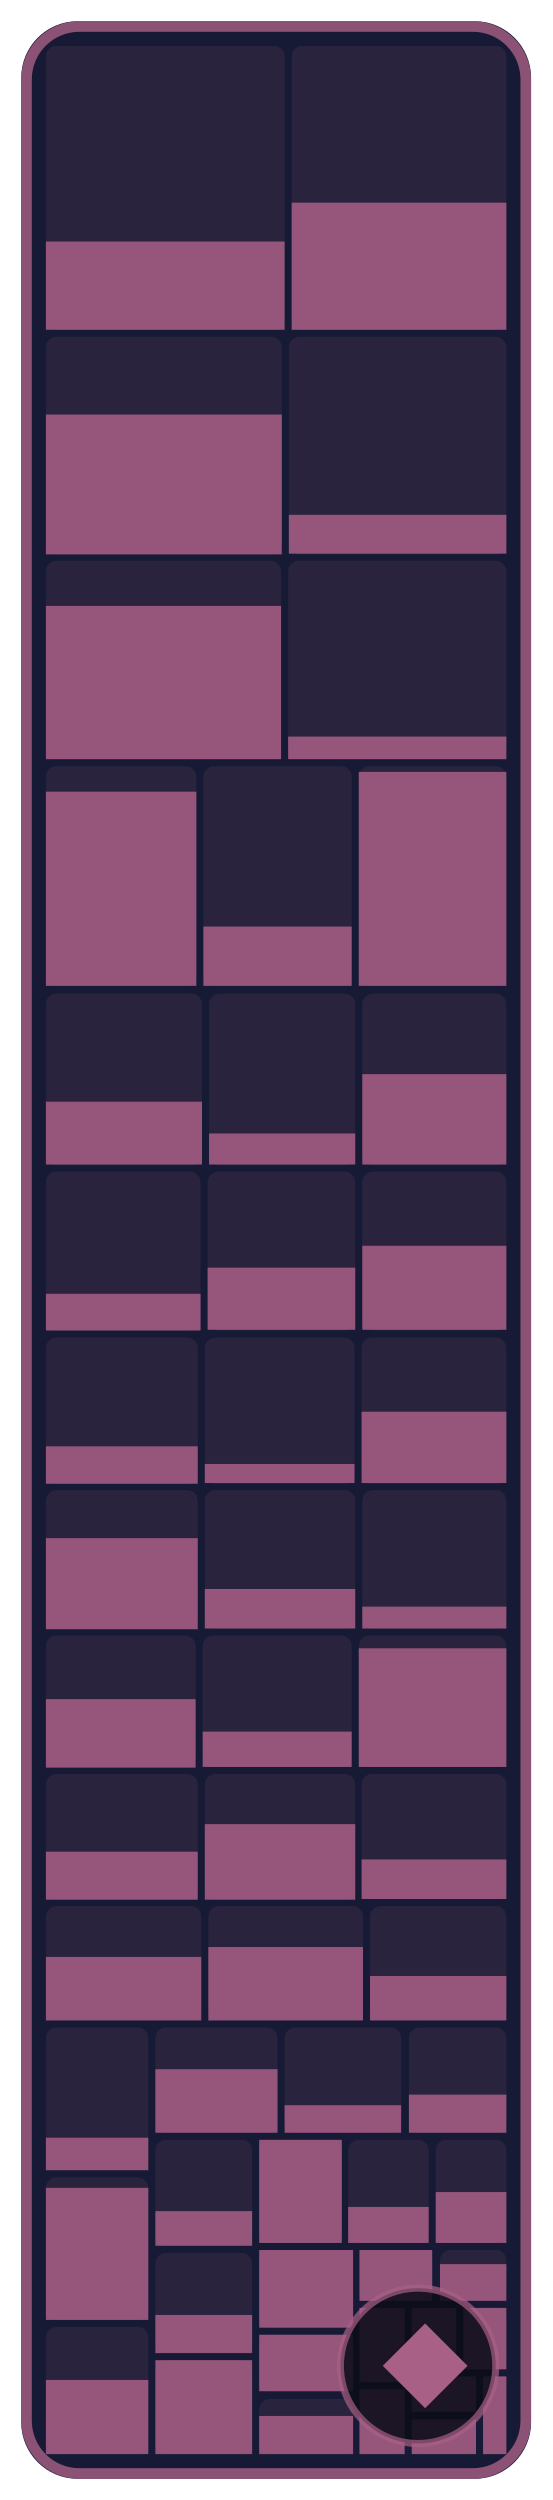
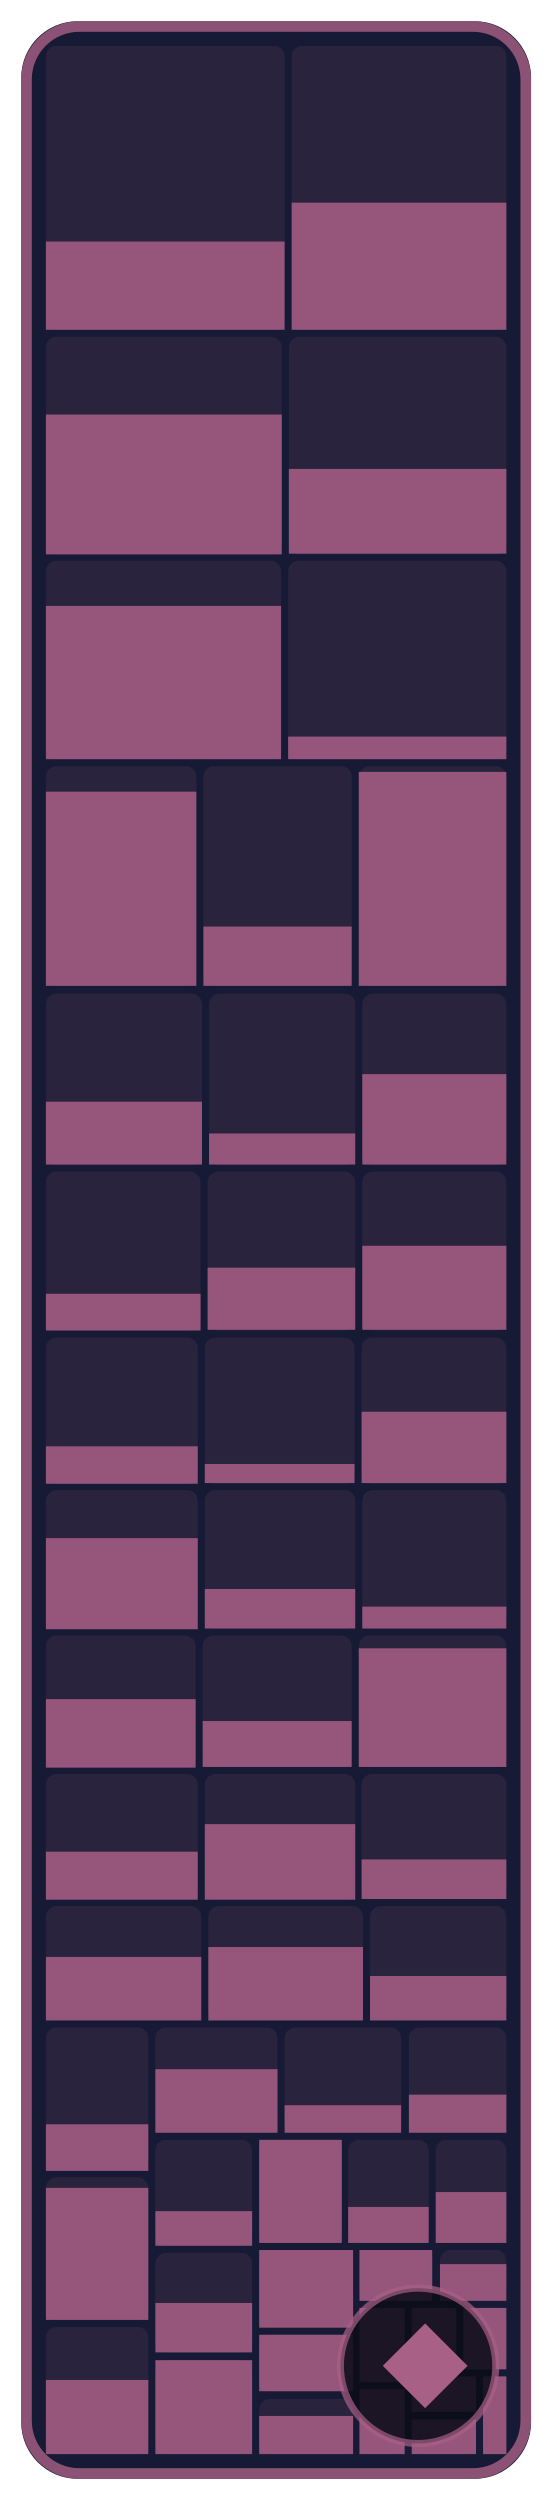
- <svg xmlns="http://www.w3.org/2000/svg" width="78.2" height="354" viewBox="0 0 78.2 354" role="img" aria-label="NPCs: 48.2 % of 291,360 bytes of code matched, 482 of 594 functions">
+ <svg xmlns="http://www.w3.org/2000/svg" width="78.2" height="354" viewBox="0 0 78.2 354" role="img" aria-label="NPCs: 49.5 % of 291,360 bytes of code matched, 487 of 594 functions">
  <style>text { font-family: -apple-system, BlinkMacSystemFont, 'Segoe UI', Helvetica, Arial, sans-serif; } .mono { font-family: ui-monospace, SFMono-Regular, 'SF Mono', Menlo, Consolas, monospace; } text { paint-order: stroke; stroke: #161a34; stroke-opacity: 0.55; stroke-width: 2.5px; stroke-linejoin: round; } .rise { transform-box: fill-box; transform-origin: 50% 100%; animation: rise 1.6s cubic-bezier(.2,.8,.2,1) .2s both; } @keyframes rise { from { transform: scaleY(0); } } @media (prefers-reduced-motion: reduce) { * { animation: none !important; } }</style>
  <rect x="3" y="3" width="72.2" height="348" rx="8" fill="#161a34" />
  <rect x="6.5" y="6.5" width="33.8" height="40.2" rx="1.5" fill="#a96087" fill-opacity="0.13" />
  <rect class="rise" x="6.5" y="34.2" width="33.8" height="12.5" fill="#a96087" fill-opacity="0.85" />
  <rect x="41.3" y="6.5" width="30.4" height="40.2" rx="1.5" fill="#a96087" fill-opacity="0.13" />
  <rect class="rise" x="41.3" y="28.7" width="30.4" height="18.0" fill="#a96087" fill-opacity="0.85" />
  <rect x="6.5" y="47.7" width="33.4" height="30.8" rx="1.5" fill="#a96087" fill-opacity="0.13" />
  <rect class="rise" x="6.5" y="58.7" width="33.4" height="19.8" fill="#a96087" fill-opacity="0.85" />
  <rect x="40.9" y="47.7" width="30.8" height="30.8" rx="1.5" fill="#a96087" fill-opacity="0.13" />
-   <rect class="rise" x="40.9" y="72.9" width="30.8" height="5.5" fill="#a96087" fill-opacity="0.85" />
+   <rect class="rise" x="40.9" y="66.4" width="30.8" height="12.0" fill="#a96087" fill-opacity="0.85" />
  <rect x="6.5" y="79.4" width="33.3" height="28.1" rx="1.5" fill="#a96087" fill-opacity="0.13" />
  <rect class="rise" x="6.5" y="85.8" width="33.3" height="21.7" fill="#a96087" fill-opacity="0.85" />
  <rect x="40.8" y="79.4" width="30.9" height="28.1" rx="1.5" fill="#a96087" fill-opacity="0.13" />
  <rect class="rise" x="40.8" y="104.3" width="30.9" height="3.2" fill="#a96087" fill-opacity="0.85" />
  <rect x="6.5" y="108.5" width="21.3" height="31.1" rx="1.5" fill="#a96087" fill-opacity="0.13" />
  <rect class="rise" x="6.5" y="112.1" width="21.3" height="27.5" fill="#a96087" fill-opacity="0.85" />
  <rect x="28.8" y="108.5" width="21.0" height="31.1" rx="1.5" fill="#a96087" fill-opacity="0.13" />
  <rect class="rise" x="28.8" y="131.2" width="21.0" height="8.4" fill="#a96087" fill-opacity="0.85" />
  <rect x="50.8" y="108.5" width="20.9" height="31.1" rx="1.5" fill="#a96087" fill-opacity="0.13" />
  <rect class="rise" x="50.8" y="109.3" width="20.9" height="30.3" fill="#a96087" fill-opacity="0.85" />
  <rect x="6.5" y="140.7" width="22.1" height="24.3" rx="1.5" fill="#a96087" fill-opacity="0.13" />
  <rect class="rise" x="6.5" y="156.0" width="22.1" height="8.9" fill="#a96087" fill-opacity="0.85" />
  <rect x="29.6" y="140.7" width="20.7" height="24.3" rx="1.5" fill="#a96087" fill-opacity="0.13" />
  <rect class="rise" x="29.6" y="160.5" width="20.7" height="4.4" fill="#a96087" fill-opacity="0.85" />
  <rect x="51.3" y="140.7" width="20.4" height="24.3" rx="1.5" fill="#a96087" fill-opacity="0.13" />
  <rect class="rise" x="51.3" y="152.1" width="20.4" height="12.8" fill="#a96087" fill-opacity="0.85" />
  <rect x="6.5" y="165.9" width="21.9" height="22.5" rx="1.5" fill="#a96087" fill-opacity="0.13" />
  <rect class="rise" x="6.5" y="183.2" width="21.9" height="5.2" fill="#a96087" fill-opacity="0.85" />
  <rect x="29.4" y="165.9" width="20.9" height="22.5" rx="1.5" fill="#a96087" fill-opacity="0.13" />
  <rect class="rise" x="29.4" y="179.5" width="20.9" height="8.8" fill="#a96087" fill-opacity="0.85" />
  <rect x="51.3" y="165.9" width="20.4" height="22.5" rx="1.5" fill="#a96087" fill-opacity="0.13" />
  <rect class="rise" x="51.3" y="176.4" width="20.4" height="11.9" fill="#a96087" fill-opacity="0.85" />
  <rect x="6.5" y="189.4" width="21.5" height="20.7" rx="1.5" fill="#a96087" fill-opacity="0.13" />
  <rect class="rise" x="6.5" y="204.8" width="21.5" height="5.3" fill="#a96087" fill-opacity="0.85" />
  <rect x="29.0" y="189.4" width="21.2" height="20.7" rx="1.5" fill="#a96087" fill-opacity="0.13" />
  <rect class="rise" x="29.0" y="207.3" width="21.2" height="2.7" fill="#a96087" fill-opacity="0.85" />
  <rect x="51.2" y="189.4" width="20.5" height="20.7" rx="1.5" fill="#a96087" fill-opacity="0.13" />
  <rect class="rise" x="51.2" y="199.9" width="20.5" height="10.1" fill="#a96087" fill-opacity="0.85" />
  <rect x="6.5" y="211.0" width="21.5" height="19.6" rx="1.5" fill="#a96087" fill-opacity="0.13" />
  <rect class="rise" x="6.5" y="217.8" width="21.5" height="12.9" fill="#a96087" fill-opacity="0.85" />
  <rect x="29.0" y="211.0" width="21.3" height="19.6" rx="1.5" fill="#a96087" fill-opacity="0.13" />
  <rect class="rise" x="29.0" y="225.0" width="21.3" height="5.6" fill="#a96087" fill-opacity="0.85" />
  <rect x="51.3" y="211.0" width="20.4" height="19.6" rx="1.5" fill="#a96087" fill-opacity="0.13" />
  <rect class="rise" x="51.3" y="227.5" width="20.4" height="3.1" fill="#a96087" fill-opacity="0.85" />
  <rect x="6.5" y="231.6" width="21.2" height="18.6" rx="1.5" fill="#a96087" fill-opacity="0.13" />
  <rect class="rise" x="6.5" y="240.6" width="21.2" height="9.7" fill="#a96087" fill-opacity="0.85" />
  <rect x="28.7" y="231.6" width="21.1" height="18.6" rx="1.5" fill="#a96087" fill-opacity="0.13" />
-   <rect class="rise" x="28.7" y="245.2" width="21.1" height="5.0" fill="#a96087" fill-opacity="0.85" />
+   <rect class="rise" x="28.7" y="243.7" width="21.1" height="6.5" fill="#a96087" fill-opacity="0.85" />
  <rect x="50.8" y="231.6" width="20.9" height="18.6" rx="1.5" fill="#a96087" fill-opacity="0.13" />
  <rect class="rise" x="50.8" y="233.4" width="20.9" height="16.8" fill="#a96087" fill-opacity="0.85" />
  <rect x="6.5" y="251.2" width="21.5" height="17.7" rx="1.5" fill="#a96087" fill-opacity="0.13" />
  <rect class="rise" x="6.5" y="262.2" width="21.5" height="6.8" fill="#a96087" fill-opacity="0.85" />
  <rect x="29.0" y="251.2" width="21.3" height="17.7" rx="1.5" fill="#a96087" fill-opacity="0.13" />
  <rect class="rise" x="29.0" y="258.3" width="21.3" height="10.7" fill="#a96087" fill-opacity="0.85" />
  <rect x="51.2" y="251.2" width="20.5" height="17.7" rx="1.5" fill="#a96087" fill-opacity="0.13" />
  <rect class="rise" x="51.2" y="263.3" width="20.5" height="5.6" fill="#a96087" fill-opacity="0.85" />
  <rect x="6.5" y="269.9" width="22.0" height="16.1" rx="1.5" fill="#a96087" fill-opacity="0.13" />
  <rect class="rise" x="6.5" y="277.1" width="22.0" height="9.0" fill="#a96087" fill-opacity="0.85" />
  <rect x="29.5" y="269.9" width="21.9" height="16.1" rx="1.5" fill="#a96087" fill-opacity="0.13" />
  <rect class="rise" x="29.5" y="275.7" width="21.9" height="10.4" fill="#a96087" fill-opacity="0.85" />
  <rect x="52.4" y="269.9" width="19.3" height="16.1" rx="1.5" fill="#a96087" fill-opacity="0.13" />
  <rect class="rise" x="52.4" y="279.8" width="19.3" height="6.3" fill="#a96087" fill-opacity="0.85" />
  <rect x="6.5" y="287.1" width="14.5" height="20.2" rx="1.5" fill="#a96087" fill-opacity="0.13" />
-   <rect class="rise" x="6.5" y="302.7" width="14.5" height="4.6" fill="#a96087" fill-opacity="0.85" />
+   <rect class="rise" x="6.5" y="300.8" width="14.5" height="6.6" fill="#a96087" fill-opacity="0.85" />
  <rect x="6.5" y="308.3" width="14.5" height="20.2" rx="1.5" fill="#a96087" fill-opacity="0.13" />
  <rect class="rise" x="6.5" y="309.8" width="14.5" height="18.7" fill="#a96087" fill-opacity="0.85" />
  <rect x="6.5" y="329.5" width="14.5" height="18.0" rx="1.5" fill="#a96087" fill-opacity="0.13" />
  <rect class="rise" x="6.5" y="337.0" width="14.5" height="10.5" fill="#a96087" fill-opacity="0.85" />
  <rect x="22.0" y="287.1" width="17.3" height="14.9" rx="1.5" fill="#a96087" fill-opacity="0.13" />
  <rect class="rise" x="22.0" y="293.0" width="17.3" height="9.0" fill="#a96087" fill-opacity="0.85" />
  <rect x="40.3" y="287.1" width="16.5" height="14.9" rx="1.5" fill="#a96087" fill-opacity="0.13" />
  <rect class="rise" x="40.3" y="298.1" width="16.5" height="3.9" fill="#a96087" fill-opacity="0.85" />
  <rect x="57.9" y="287.1" width="13.8" height="14.9" rx="1.5" fill="#a96087" fill-opacity="0.13" />
  <rect class="rise" x="57.9" y="296.6" width="13.8" height="5.4" fill="#a96087" fill-opacity="0.85" />
  <rect x="22.0" y="303.0" width="13.7" height="15.0" rx="1.5" fill="#a96087" fill-opacity="0.13" />
  <rect class="rise" x="22.0" y="313.1" width="13.7" height="4.9" fill="#a96087" fill-opacity="0.85" />
  <rect x="22.0" y="319.0" width="13.7" height="14.1" rx="1.5" fill="#a96087" fill-opacity="0.13" />
-   <rect class="rise" x="22.0" y="327.8" width="13.7" height="5.4" fill="#a96087" fill-opacity="0.85" />
+   <rect class="rise" x="22.0" y="326.1" width="13.7" height="7.0" fill="#a96087" fill-opacity="0.85" />
  <rect x="22.0" y="334.2" width="13.7" height="13.3" rx="1.5" fill="#a96087" fill-opacity="0.13" />
  <rect class="rise" x="22.0" y="334.2" width="13.7" height="13.3" fill="#a96087" fill-opacity="0.85" />
  <rect x="36.7" y="303.0" width="11.7" height="14.6" rx="1.5" fill="#a96087" fill-opacity="0.13" />
  <rect class="rise" x="36.7" y="303.0" width="11.7" height="14.6" fill="#a96087" fill-opacity="0.85" />
  <rect x="49.3" y="303.0" width="11.4" height="14.6" rx="1.5" fill="#a96087" fill-opacity="0.13" />
  <rect class="rise" x="49.3" y="312.5" width="11.4" height="5.1" fill="#a96087" fill-opacity="0.85" />
  <rect x="61.7" y="303.0" width="10.0" height="14.6" rx="1.5" fill="#a96087" fill-opacity="0.13" />
  <rect class="rise" x="61.7" y="310.4" width="10.0" height="7.2" fill="#a96087" fill-opacity="0.85" />
  <rect x="36.7" y="318.6" width="13.3" height="11.0" rx="1.5" fill="#a96087" fill-opacity="0.13" />
  <rect class="rise" x="36.7" y="318.6" width="13.3" height="11.0" fill="#a96087" fill-opacity="0.85" />
  <rect x="36.7" y="330.6" width="13.3" height="8.0" rx="1.5" fill="#a96087" fill-opacity="0.13" />
  <rect class="rise" x="36.7" y="330.6" width="13.3" height="8.0" fill="#a96087" fill-opacity="0.85" />
  <rect x="36.7" y="339.7" width="13.3" height="7.8" rx="1.5" fill="#a96087" fill-opacity="0.13" />
  <rect class="rise" x="36.7" y="342.1" width="13.3" height="5.4" fill="#a96087" fill-opacity="0.85" />
  <rect x="50.9" y="318.6" width="10.3" height="7.2" rx="1.5" fill="#a96087" fill-opacity="0.13" />
  <rect class="rise" x="50.9" y="318.6" width="10.3" height="7.2" fill="#a96087" fill-opacity="0.85" />
  <rect x="62.3" y="318.6" width="9.4" height="7.2" rx="1.5" fill="#a96087" fill-opacity="0.13" />
  <rect class="rise" x="62.3" y="320.6" width="9.4" height="5.2" fill="#a96087" fill-opacity="0.85" />
  <rect x="50.9" y="326.8" width="6.4" height="10.5" rx="1.5" fill="#a96087" fill-opacity="0.13" />
  <rect class="rise" x="50.9" y="326.8" width="6.4" height="10.5" fill="#a96087" fill-opacity="0.85" />
  <rect x="50.9" y="338.3" width="6.4" height="9.2" rx="1.5" fill="#a96087" fill-opacity="0.13" />
  <rect class="rise" x="50.9" y="338.3" width="6.4" height="9.2" fill="#a96087" fill-opacity="0.85" />
  <rect x="58.3" y="326.8" width="6.3" height="8.7" rx="1.5" fill="#a96087" fill-opacity="0.13" />
  <rect class="rise" x="58.3" y="326.8" width="6.3" height="8.7" fill="#a96087" fill-opacity="0.85" />
  <rect x="65.6" y="326.8" width="6.1" height="8.7" rx="1.5" fill="#a96087" fill-opacity="0.13" />
  <rect class="rise" x="65.6" y="326.8" width="6.1" height="8.7" fill="#a96087" fill-opacity="0.85" />
  <rect x="58.3" y="336.5" width="9.1" height="5.0" rx="1.5" fill="#a96087" fill-opacity="0.13" />
  <rect class="rise" x="58.3" y="336.5" width="9.1" height="5.0" fill="#a96087" fill-opacity="0.85" />
  <rect x="58.3" y="342.6" width="9.1" height="4.9" rx="1.5" fill="#a96087" fill-opacity="0.13" />
  <rect class="rise" x="58.3" y="342.6" width="9.1" height="4.9" fill="#a96087" fill-opacity="0.85" />
  <rect x="68.4" y="336.5" width="3.3" height="11.0" rx="0" fill="#a96087" fill-opacity="0.13" />
  <rect class="rise" x="68.4" y="336.5" width="3.3" height="11.0" fill="#a96087" fill-opacity="0.85" />
  <rect x="3.75" y="3.75" width="70.7" height="346.5" rx="7.5" fill="none" stroke="#a96087" stroke-opacity="0.8" stroke-width="1.5" />
  <rect x="48.2" y="324" width="22.0" height="22" rx="11" fill="#0b0d1a" fill-opacity="0.88" stroke="#a96087" stroke-opacity="0.7" />
  <path d="M60.2 329L66.2 335L60.2 341L54.2 335Z" fill="#a96087" />
</svg>
